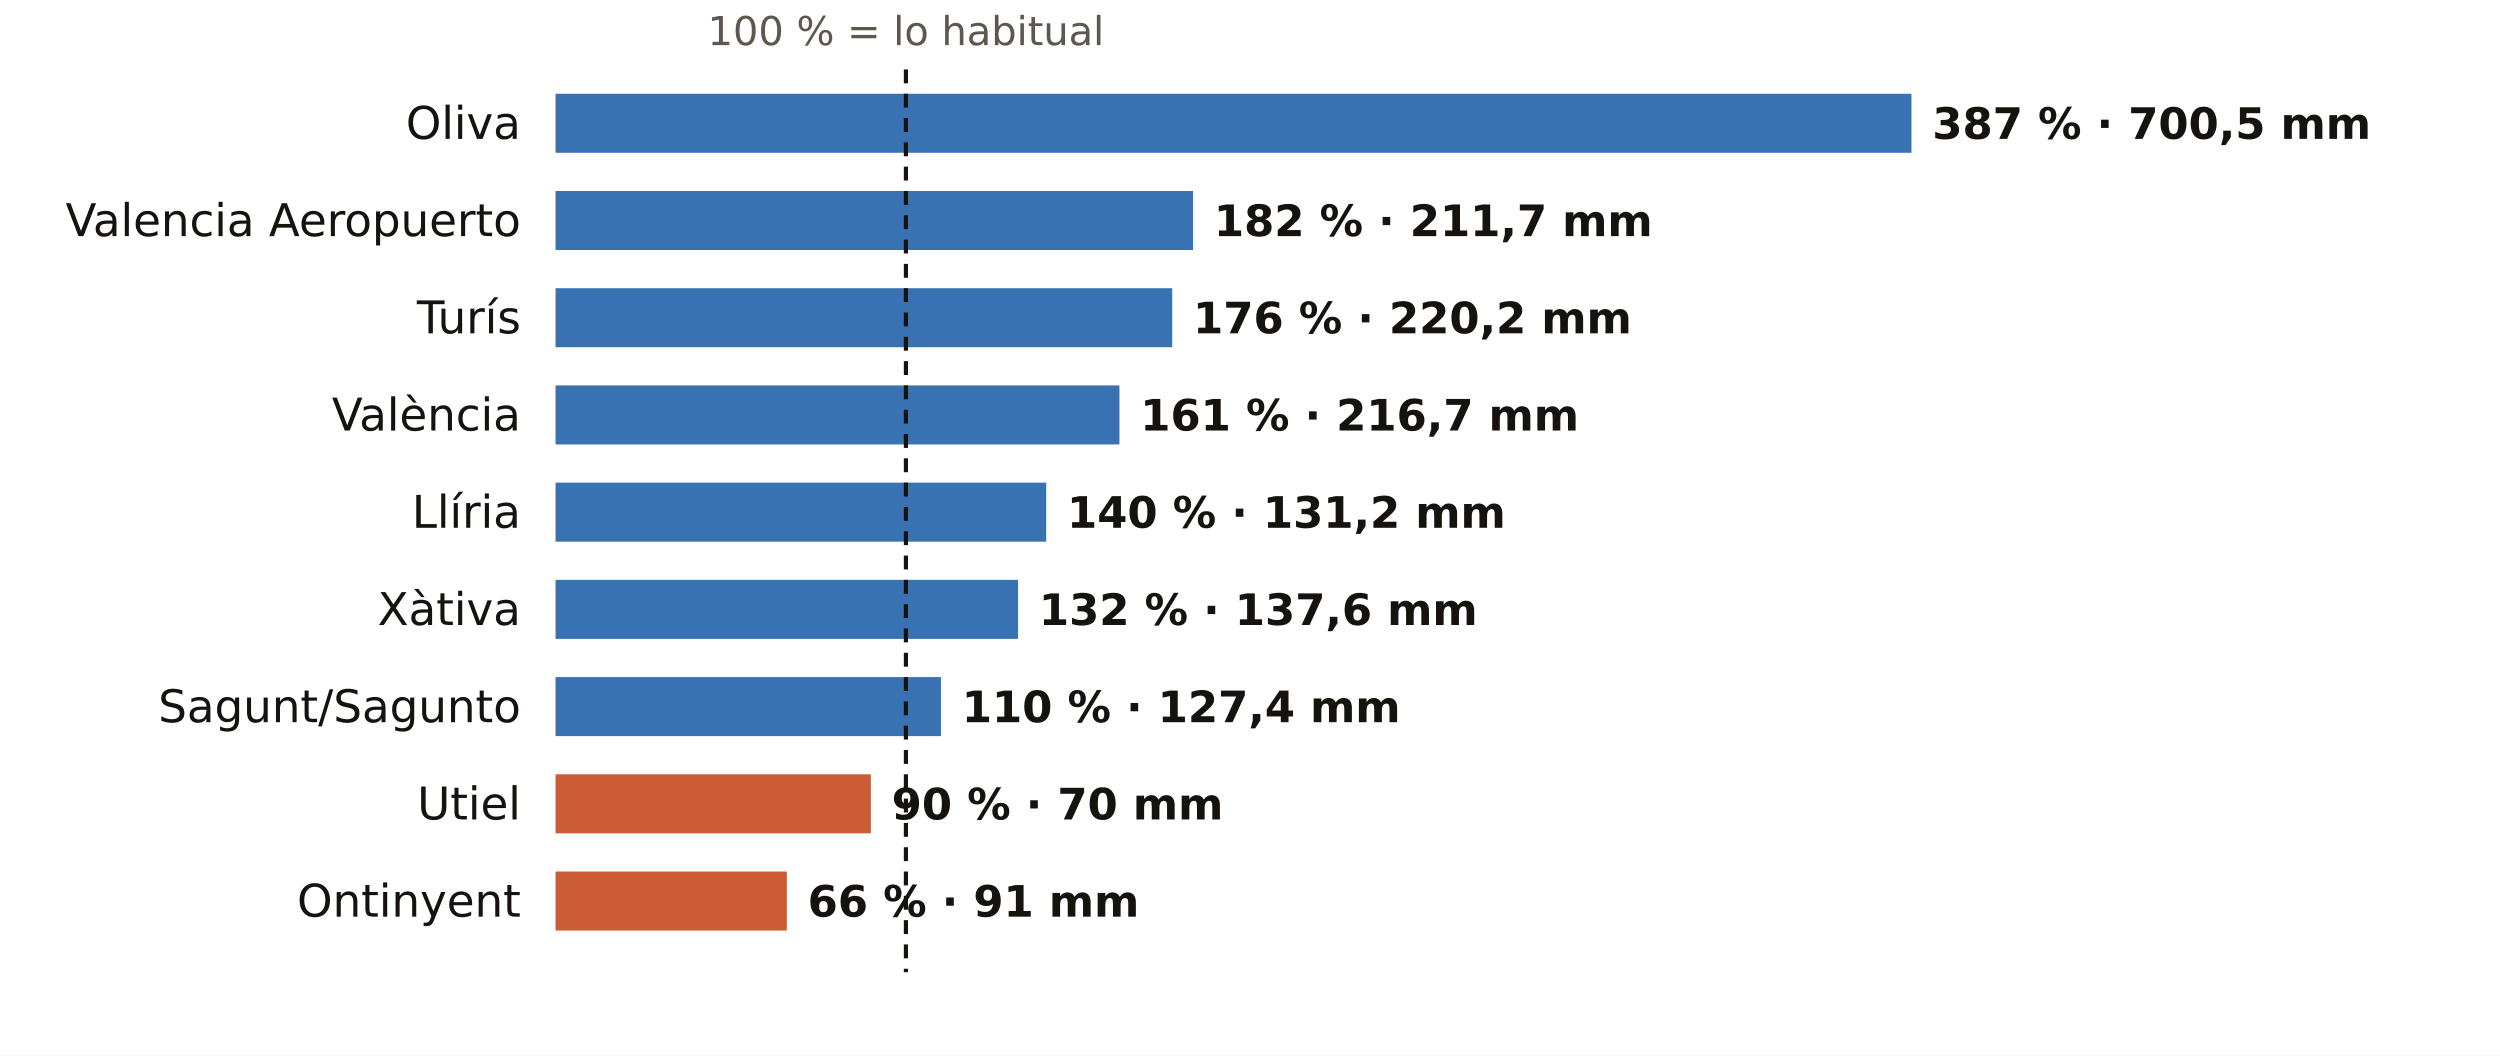
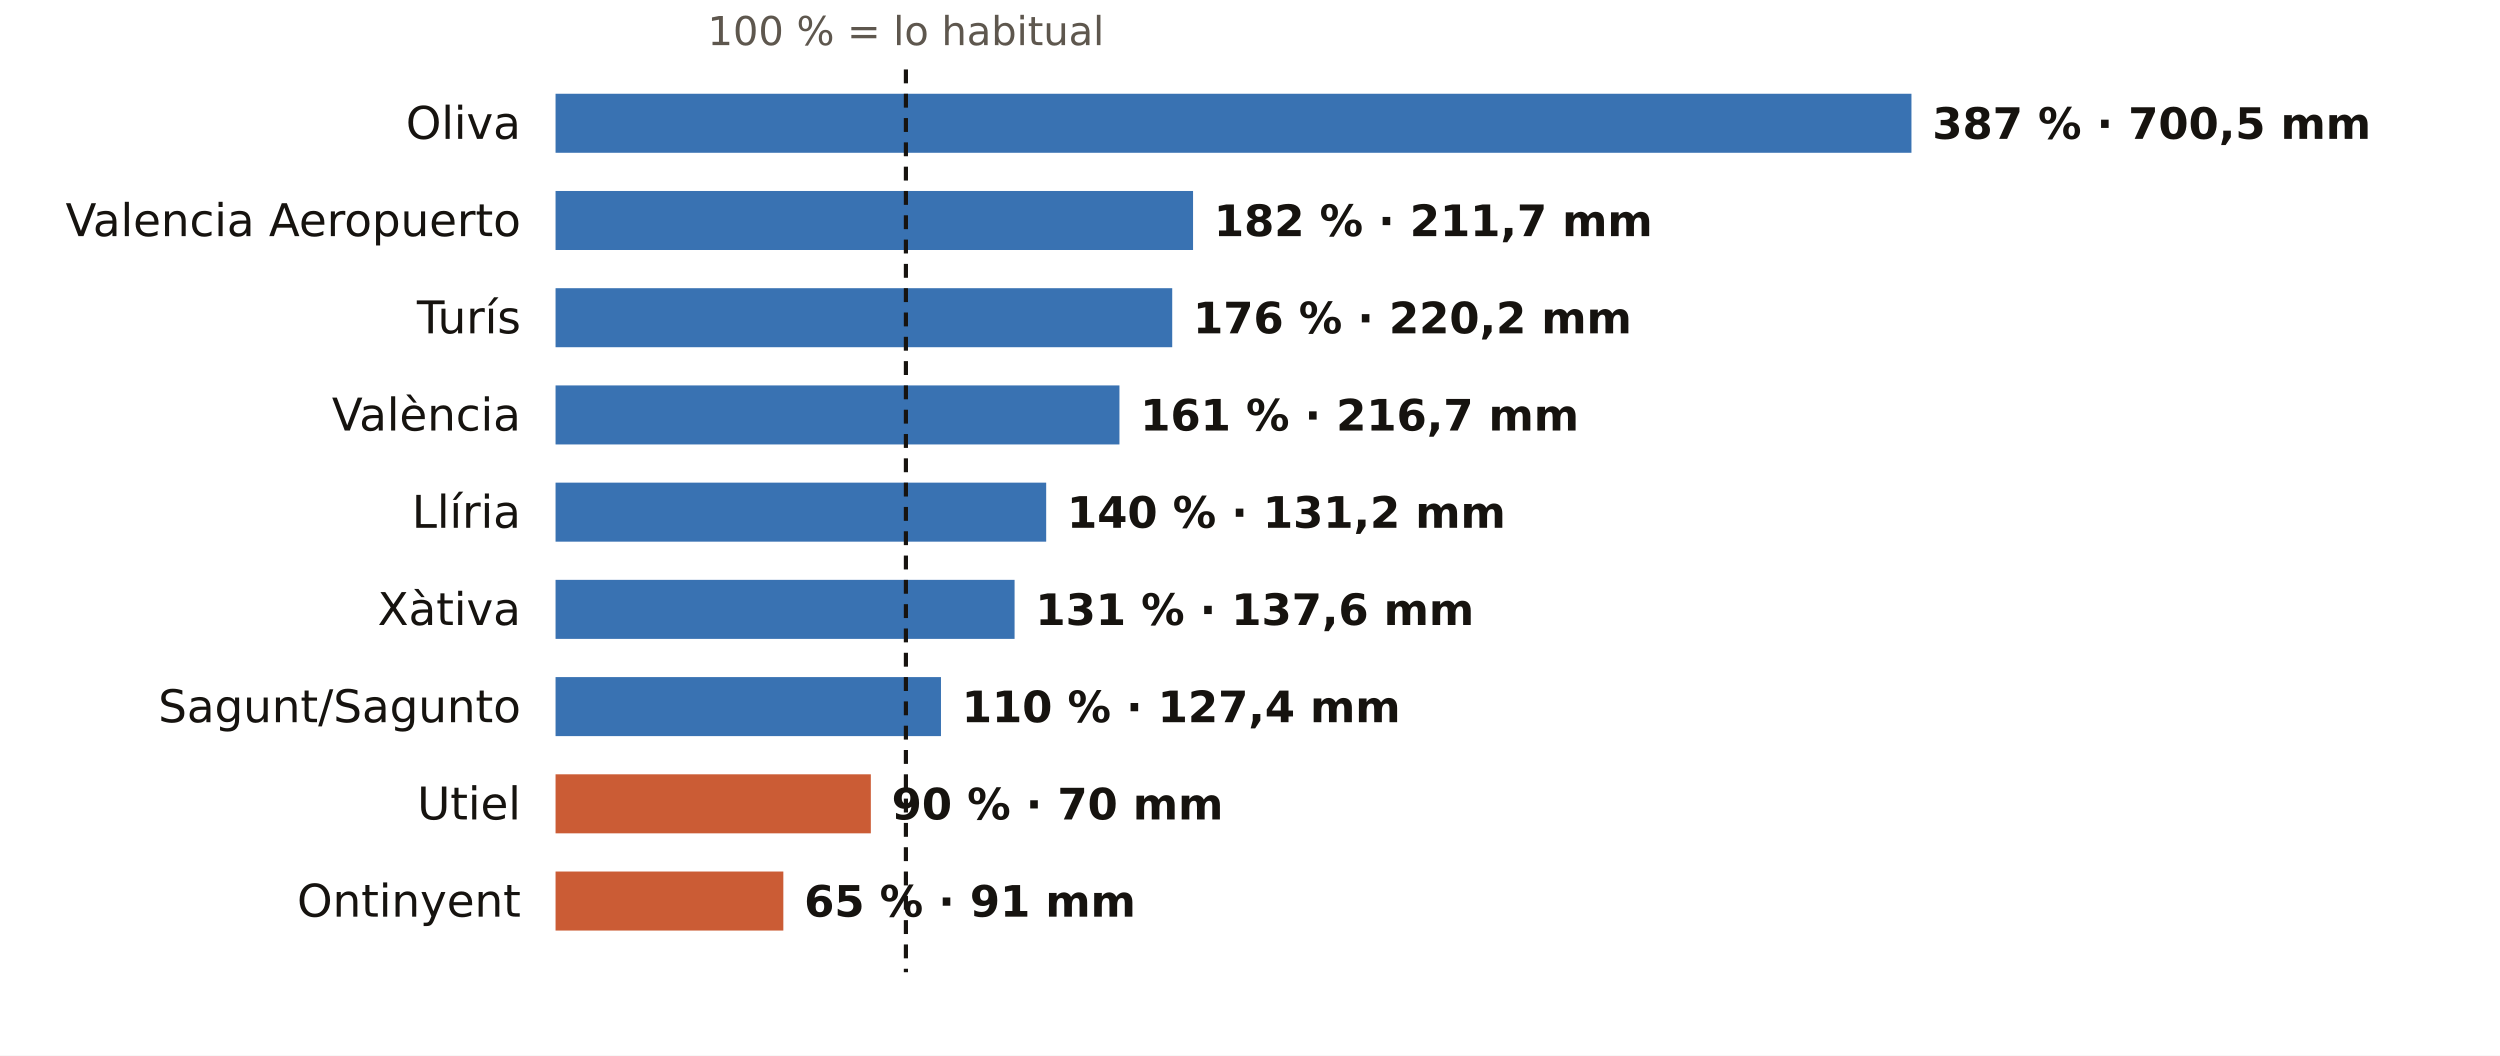
<svg xmlns="http://www.w3.org/2000/svg" viewBox="0 0 720 304" width="720" height="304" role="img" aria-label="El otoño en los pluviómetros de AEMET de Valencia: % de lo habitual">
  <rect width="720" height="304" fill="#FFFFFF" />
  <text x="260.9" y="13.0" font-size="11.5" fill="#5E574E" text-anchor="middle" font-weight="400" font-family="Public Sans, DejaVu Sans, Arial, sans-serif">100 % = lo habitual</text>
  <text x="150.0" y="40.0" font-size="13" fill="#16130F" text-anchor="end" font-weight="500" font-family="Public Sans, DejaVu Sans, Arial, sans-serif">Oliva</text>
  <rect x="160" y="27" width="390.5" height="17" fill="#1F5FA8" opacity="0.88" />
  <text x="556.5" y="40.0" font-size="12.5" fill="#16130F" text-anchor="start" font-weight="600" font-family="Public Sans, DejaVu Sans, Arial, sans-serif">387 % · 700,5 mm</text>
  <text x="150.0" y="68.0" font-size="13" fill="#16130F" text-anchor="end" font-weight="500" font-family="Public Sans, DejaVu Sans, Arial, sans-serif">Valencia Aeropuerto</text>
  <rect x="160" y="55" width="183.6" height="17" fill="#1F5FA8" opacity="0.88" />
  <text x="349.6" y="68.0" font-size="12.5" fill="#16130F" text-anchor="start" font-weight="600" font-family="Public Sans, DejaVu Sans, Arial, sans-serif">182 % · 211,7 mm</text>
  <text x="150.0" y="96.0" font-size="13" fill="#16130F" text-anchor="end" font-weight="500" font-family="Public Sans, DejaVu Sans, Arial, sans-serif">Turís</text>
  <rect x="160" y="83" width="177.6" height="17" fill="#1F5FA8" opacity="0.88" />
  <text x="343.6" y="96.0" font-size="12.5" fill="#16130F" text-anchor="start" font-weight="600" font-family="Public Sans, DejaVu Sans, Arial, sans-serif">176 % · 220,2 mm</text>
  <text x="150.0" y="124.0" font-size="13" fill="#16130F" text-anchor="end" font-weight="500" font-family="Public Sans, DejaVu Sans, Arial, sans-serif">València</text>
  <rect x="160" y="111" width="162.4" height="17" fill="#1F5FA8" opacity="0.88" />
  <text x="328.4" y="124.0" font-size="12.5" fill="#16130F" text-anchor="start" font-weight="600" font-family="Public Sans, DejaVu Sans, Arial, sans-serif">161 % · 216,7 mm</text>
  <text x="150.0" y="152.0" font-size="13" fill="#16130F" text-anchor="end" font-weight="500" font-family="Public Sans, DejaVu Sans, Arial, sans-serif">Llíria</text>
  <rect x="160" y="139" width="141.3" height="17" fill="#1F5FA8" opacity="0.88" />
  <text x="307.3" y="152.0" font-size="12.5" fill="#16130F" text-anchor="start" font-weight="600" font-family="Public Sans, DejaVu Sans, Arial, sans-serif">140 % · 131,2 mm</text>
  <text x="150.0" y="180.0" font-size="13" fill="#16130F" text-anchor="end" font-weight="500" font-family="Public Sans, DejaVu Sans, Arial, sans-serif">Xàtiva</text>
-   <rect x="160" y="167" width="133.2" height="17" fill="#1F5FA8" opacity="0.88" />
-   <text x="299.2" y="180.0" font-size="12.5" fill="#16130F" text-anchor="start" font-weight="600" font-family="Public Sans, DejaVu Sans, Arial, sans-serif">132 % · 137,6 mm</text>
+   <rect x="160" y="167" width="132.2" height="17" fill="#1F5FA8" opacity="0.88" />
+   <text x="298.2" y="180.0" font-size="12.5" fill="#16130F" text-anchor="start" font-weight="600" font-family="Public Sans, DejaVu Sans, Arial, sans-serif">131 % · 137,6 mm</text>
  <text x="150.0" y="208.0" font-size="13" fill="#16130F" text-anchor="end" font-weight="500" font-family="Public Sans, DejaVu Sans, Arial, sans-serif">Sagunt/Sagunto</text>
  <rect x="160" y="195" width="111.0" height="17" fill="#1F5FA8" opacity="0.88" />
  <text x="277.0" y="208.0" font-size="12.5" fill="#16130F" text-anchor="start" font-weight="600" font-family="Public Sans, DejaVu Sans, Arial, sans-serif">110 % · 127,4 mm</text>
  <text x="150.0" y="236.0" font-size="13" fill="#16130F" text-anchor="end" font-weight="500" font-family="Public Sans, DejaVu Sans, Arial, sans-serif">Utiel</text>
  <rect x="160" y="223" width="90.8" height="17" fill="#C4461A" opacity="0.88" />
  <text x="256.8" y="236.0" font-size="12.5" fill="#16130F" text-anchor="start" font-weight="600" font-family="Public Sans, DejaVu Sans, Arial, sans-serif">90 % · 70 mm</text>
  <text x="150.0" y="264.0" font-size="13" fill="#16130F" text-anchor="end" font-weight="500" font-family="Public Sans, DejaVu Sans, Arial, sans-serif">Ontinyent</text>
-   <rect x="160" y="251" width="66.6" height="17" fill="#C4461A" opacity="0.88" />
-   <text x="232.6" y="264.0" font-size="12.5" fill="#16130F" text-anchor="start" font-weight="600" font-family="Public Sans, DejaVu Sans, Arial, sans-serif">66 % · 91 mm</text>
+   <rect x="160" y="251" width="65.6" height="17" fill="#C4461A" opacity="0.88" />
+   <text x="231.6" y="264.0" font-size="12.5" fill="#16130F" text-anchor="start" font-weight="600" font-family="Public Sans, DejaVu Sans, Arial, sans-serif">65 % · 91 mm</text>
  <line x1="260.9" x2="260.9" y1="20" y2="280" stroke="#16130F" stroke-width="1.2" stroke-dasharray="4 3" />
</svg>
